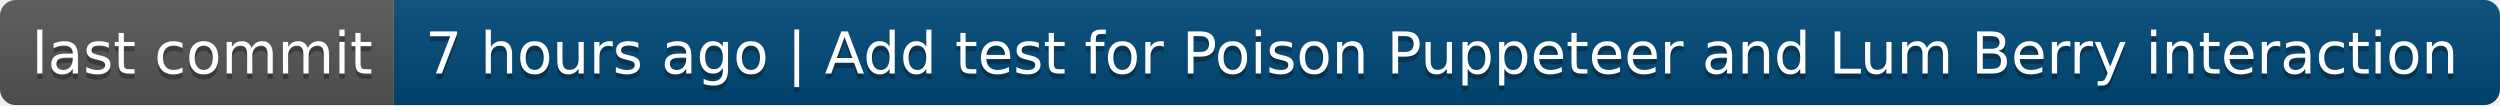
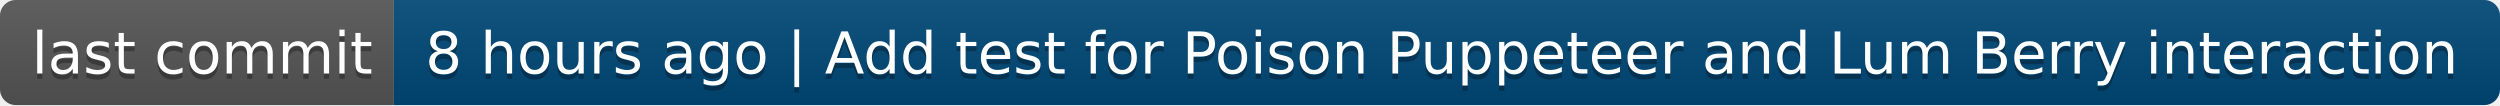
- <svg xmlns="http://www.w3.org/2000/svg" width="476" height="20" role="img" aria-label="last commit: 7 hours ago | Add test for Poison Puppeteer and Lum Berry interaction">
+ <svg xmlns="http://www.w3.org/2000/svg" width="476" height="20" role="img" aria-label="last commit: 8 hours ago | Add test for Poison Puppeteer and Lum Berry interaction">
  <linearGradient id="s" x2="0" y2="100%">
    <stop offset="0" stop-color="#bbb" stop-opacity=".1" />
    <stop offset="1" stop-opacity=".1" />
  </linearGradient>
  <clipPath id="r">
    <rect width="476" height="20" rx="3" fill="#fff" />
  </clipPath>
  <g clip-path="url(#r)">
    <rect width="75" height="20" fill="#555" />
    <rect x="75" width="401" height="20" fill="#004878" />
    <rect width="476" height="20" fill="url(#s)" />
  </g>
  <g fill="#fff" text-anchor="middle" font-family="Verdana,Geneva,DejaVu Sans,sans-serif" text-rendering="geometricPrecision" font-size="110">
    <text aria-hidden="true" x="385" y="150" fill="#010101" fill-opacity=".3" transform="scale(.1)" textLength="650">last commit</text>
    <text x="385" y="140" transform="scale(.1)" fill="#fff" textLength="650">last commit</text>
-     <text aria-hidden="true" x="2745" y="150" fill="#010101" fill-opacity=".3" transform="scale(.1)" textLength="3910">7 hours ago | Add test for Poison Puppeteer and Lum Berry interaction</text>
-     <text x="2745" y="140" transform="scale(.1)" fill="#fff" textLength="3910">7 hours ago | Add test for Poison Puppeteer and Lum Berry interaction</text>
+     <text aria-hidden="true" x="2745" y="150" fill="#010101" fill-opacity=".3" transform="scale(.1)" textLength="3910">8 hours ago | Add test for Poison Puppeteer and Lum Berry interaction</text>
+     <text x="2745" y="140" transform="scale(.1)" fill="#fff" textLength="3910">8 hours ago | Add test for Poison Puppeteer and Lum Berry interaction</text>
  </g>
</svg>
